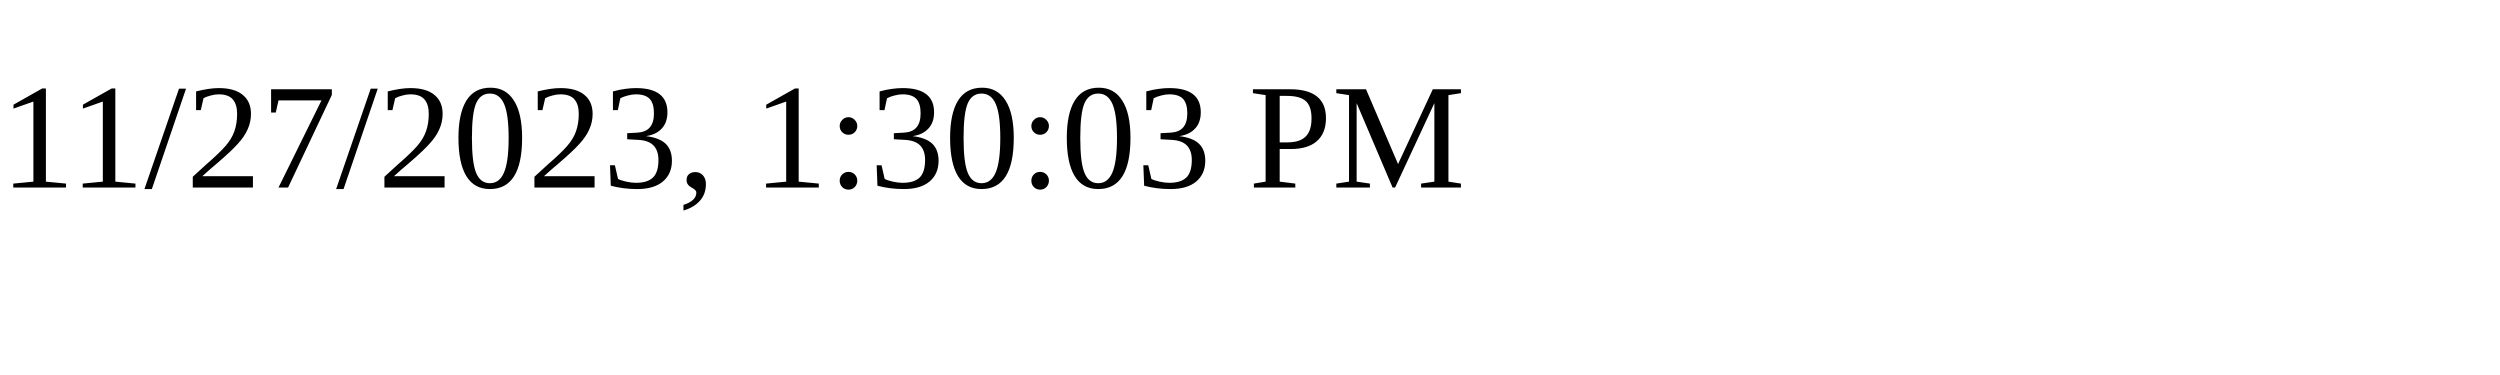
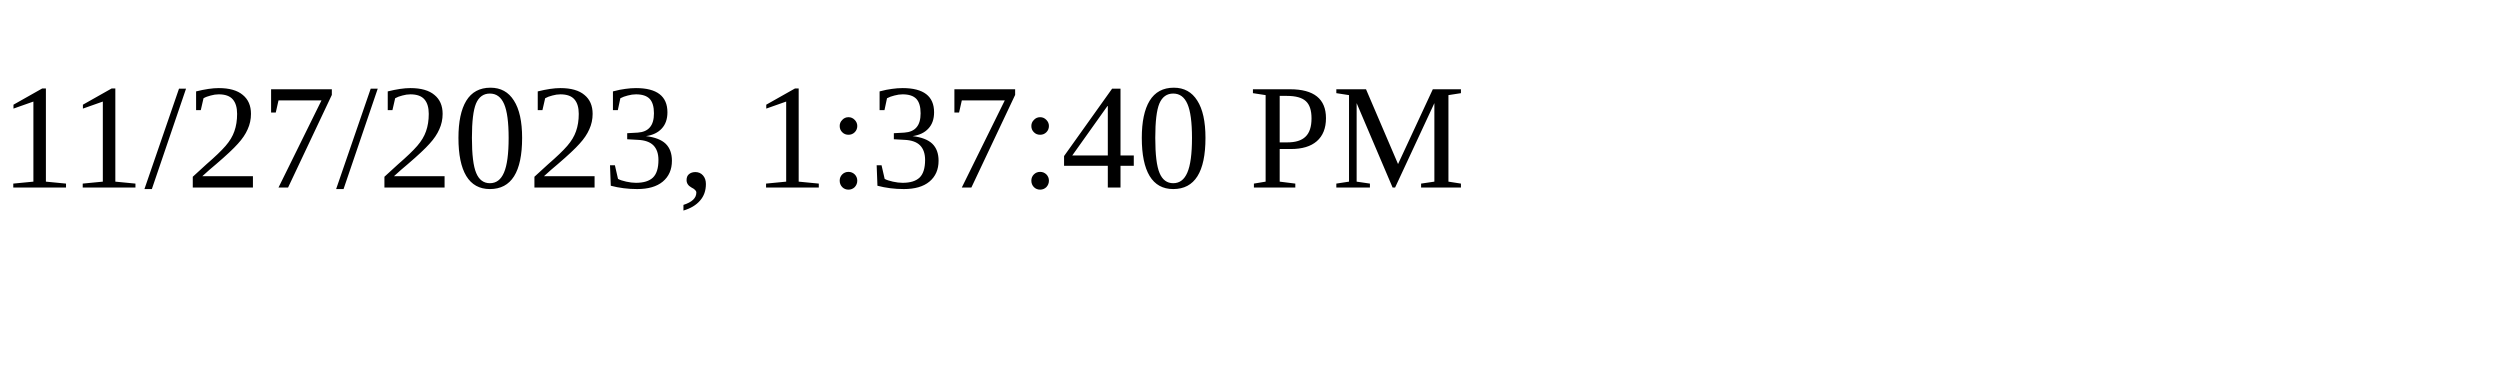
<svg xmlns="http://www.w3.org/2000/svg" height="30" width="200">
-   <text x="0" y="15">11/27/2023, 1:30:03 PM</text>
+   <text x="0" y="15">11/27/2023, 1:37:40 PM</text>
</svg>
